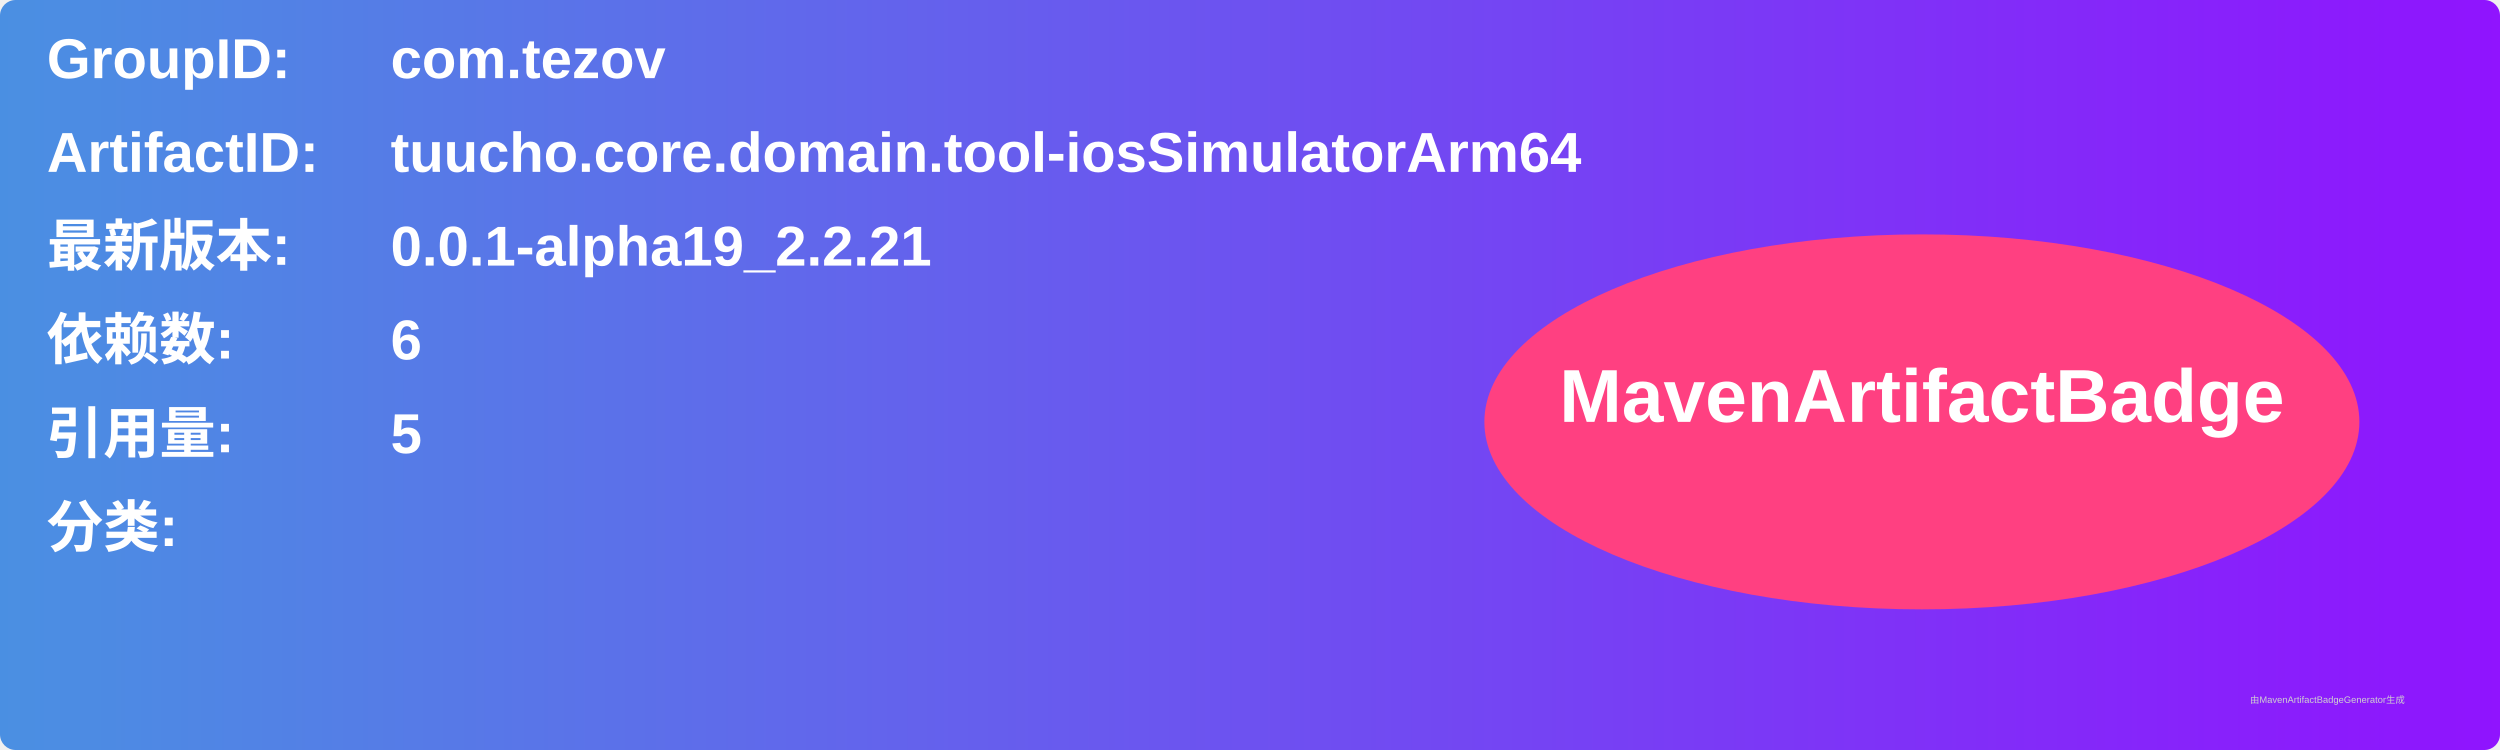
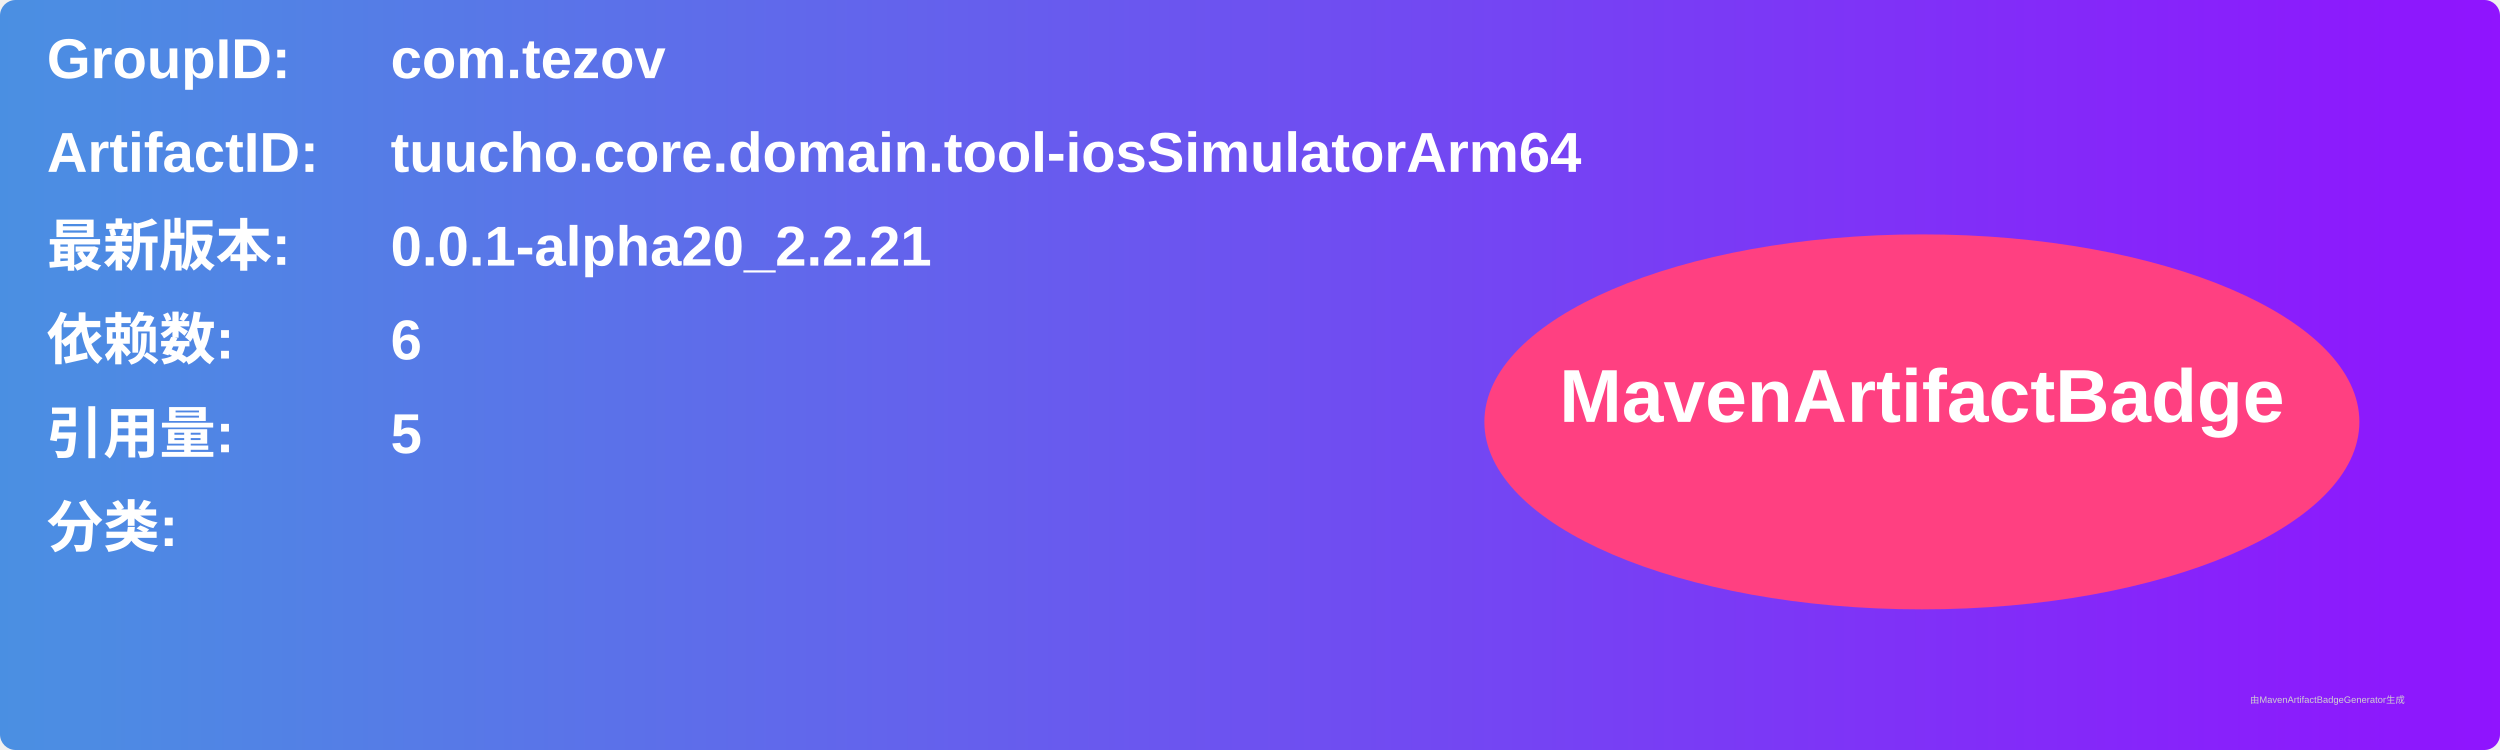
<svg xmlns="http://www.w3.org/2000/svg" width="800" height="240" viewBox="0 0 800 240">
  <linearGradient id="grad" x1="0%" y1="0%" x2="100%" y2="0%">
    <stop offset="0%" stop-color="#4a90e2" />
    <stop offset="100%" stop-color="#9013fe" />
  </linearGradient>
  <rect width="100%" height="100%" rx="5" ry="5" fill="url(#grad)" />
  <g transform="translate(15, 15)">
    <text x="0" y="10" font-family="Arial" font-size="18" fill="white" font-weight="bold" width="260">GroupID:</text>
    <text x="110" y="10" font-family="Arial" font-size="18" fill="white" font-weight="bold" width="460">com.tezov</text>
    <text x="0" y="40" font-family="Arial" font-size="18" fill="white" font-weight="bold" width="260">ArtifactID:</text>
    <text x="110" y="40" font-family="Arial" font-size="18" fill="white" font-weight="bold" width="460">tuucho.core.domain.tool-iosSimulatorArm64</text>
    <text x="0" y="70" font-family="Arial" font-size="18" fill="white" font-weight="bold">最新版本:</text>
    <text x="110" y="70" font-family="Arial" font-size="18" fill="white" font-weight="bold">
-       <tspan font-weight="bold">0.0.1-alpha19_2.2.21</tspan>
+       <tspan font-weight="bold">0.0.1-alpha20_2.2.21</tspan>
    </text>
    <text x="0" y="100" font-family="Arial" font-size="18" fill="white" font-weight="bold">依赖数: </text>
    <text x="110" y="100" font-family="Arial" font-size="18" fill="white">
      <tspan font-weight="bold">6</tspan>
    </text>
    <text x="0" y="130" font-family="Arial" font-size="18" fill="white" font-weight="bold">引用量: </text>
    <text x="110" y="130" font-family="Arial" font-size="18" fill="white">
      <tspan font-weight="bold">5</tspan>
    </text>
    <text x="0" y="160" font-family="Arial" font-size="18" fill="white" font-weight="bold">分类:</text>
    <text x="10" y="190" font-family="Arial" font-size="10" fill="white">
      <tspan font-weight="bold" />
    </text>
    <ellipse cx="600" cy="120" rx="140" ry="60" fill="#ff4081" />
    <text x="600" y="120" text-anchor="middle" font-family="Arial" font-size="24" fill="white" font-weight="bold">MavenArtifactBadge</text>
  </g>
  <text x="720" y="225" font-family="Arial" font-size="3" fill="#d0d0d0">由MavenArtifactBadgeGenerator生成</text>
</svg>
